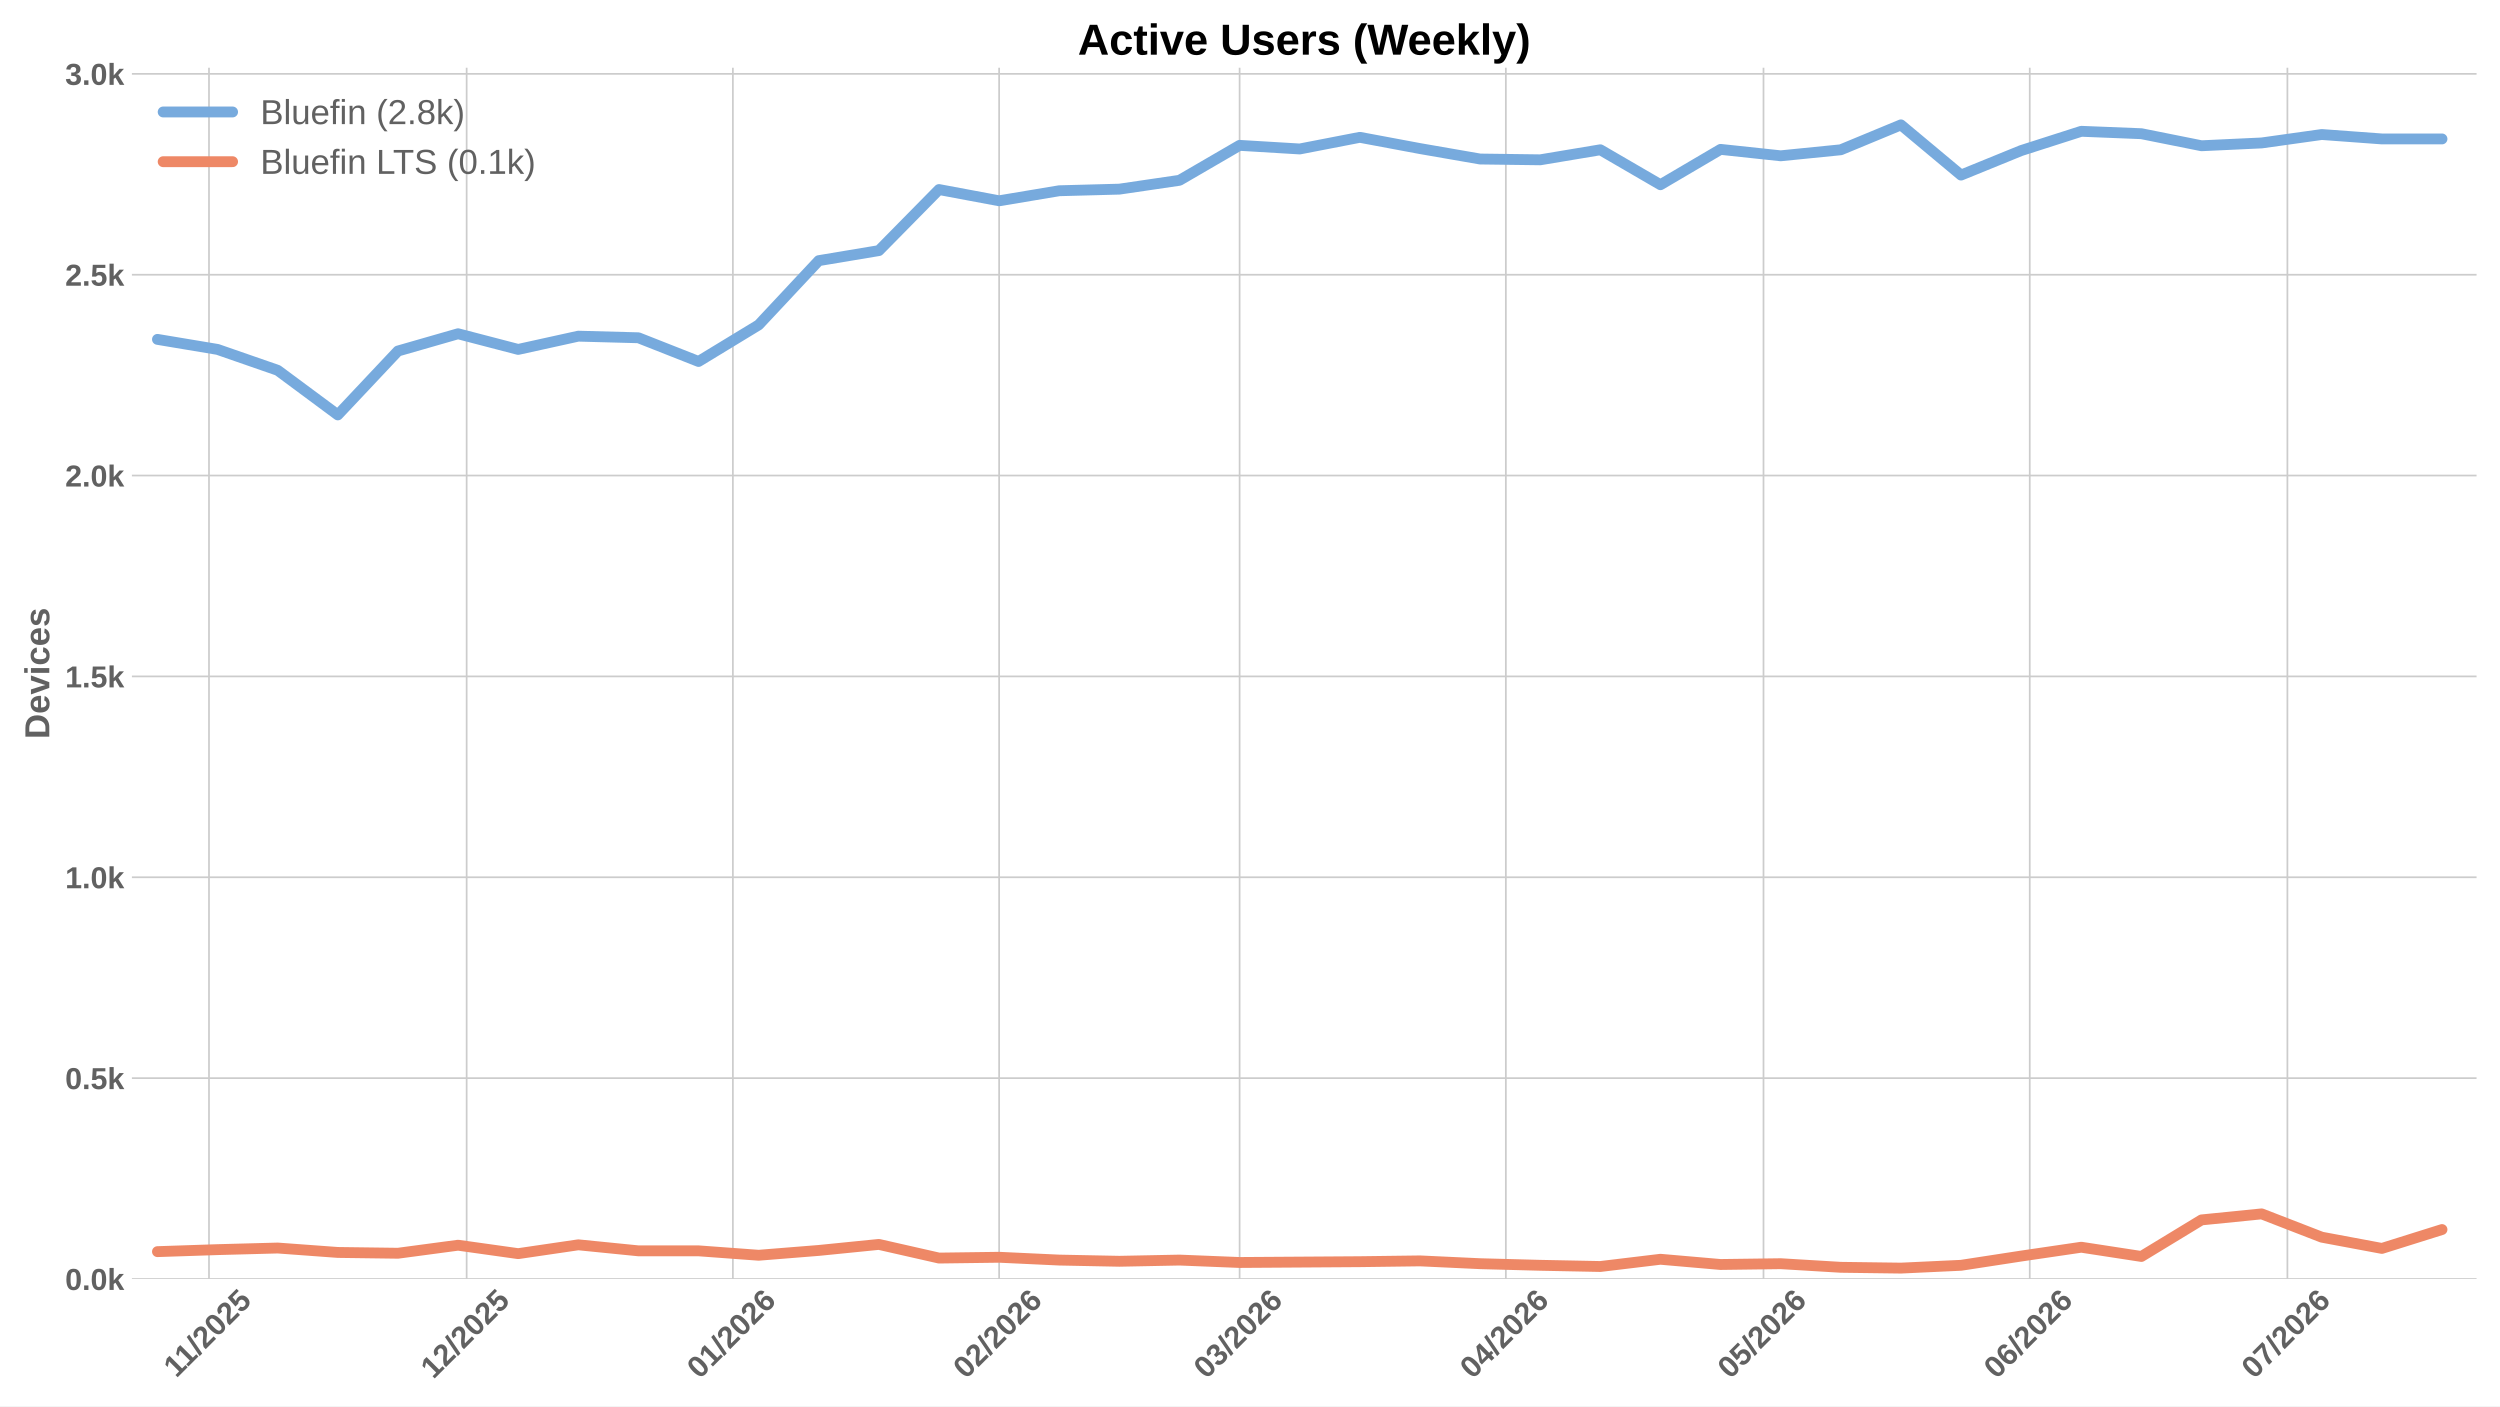
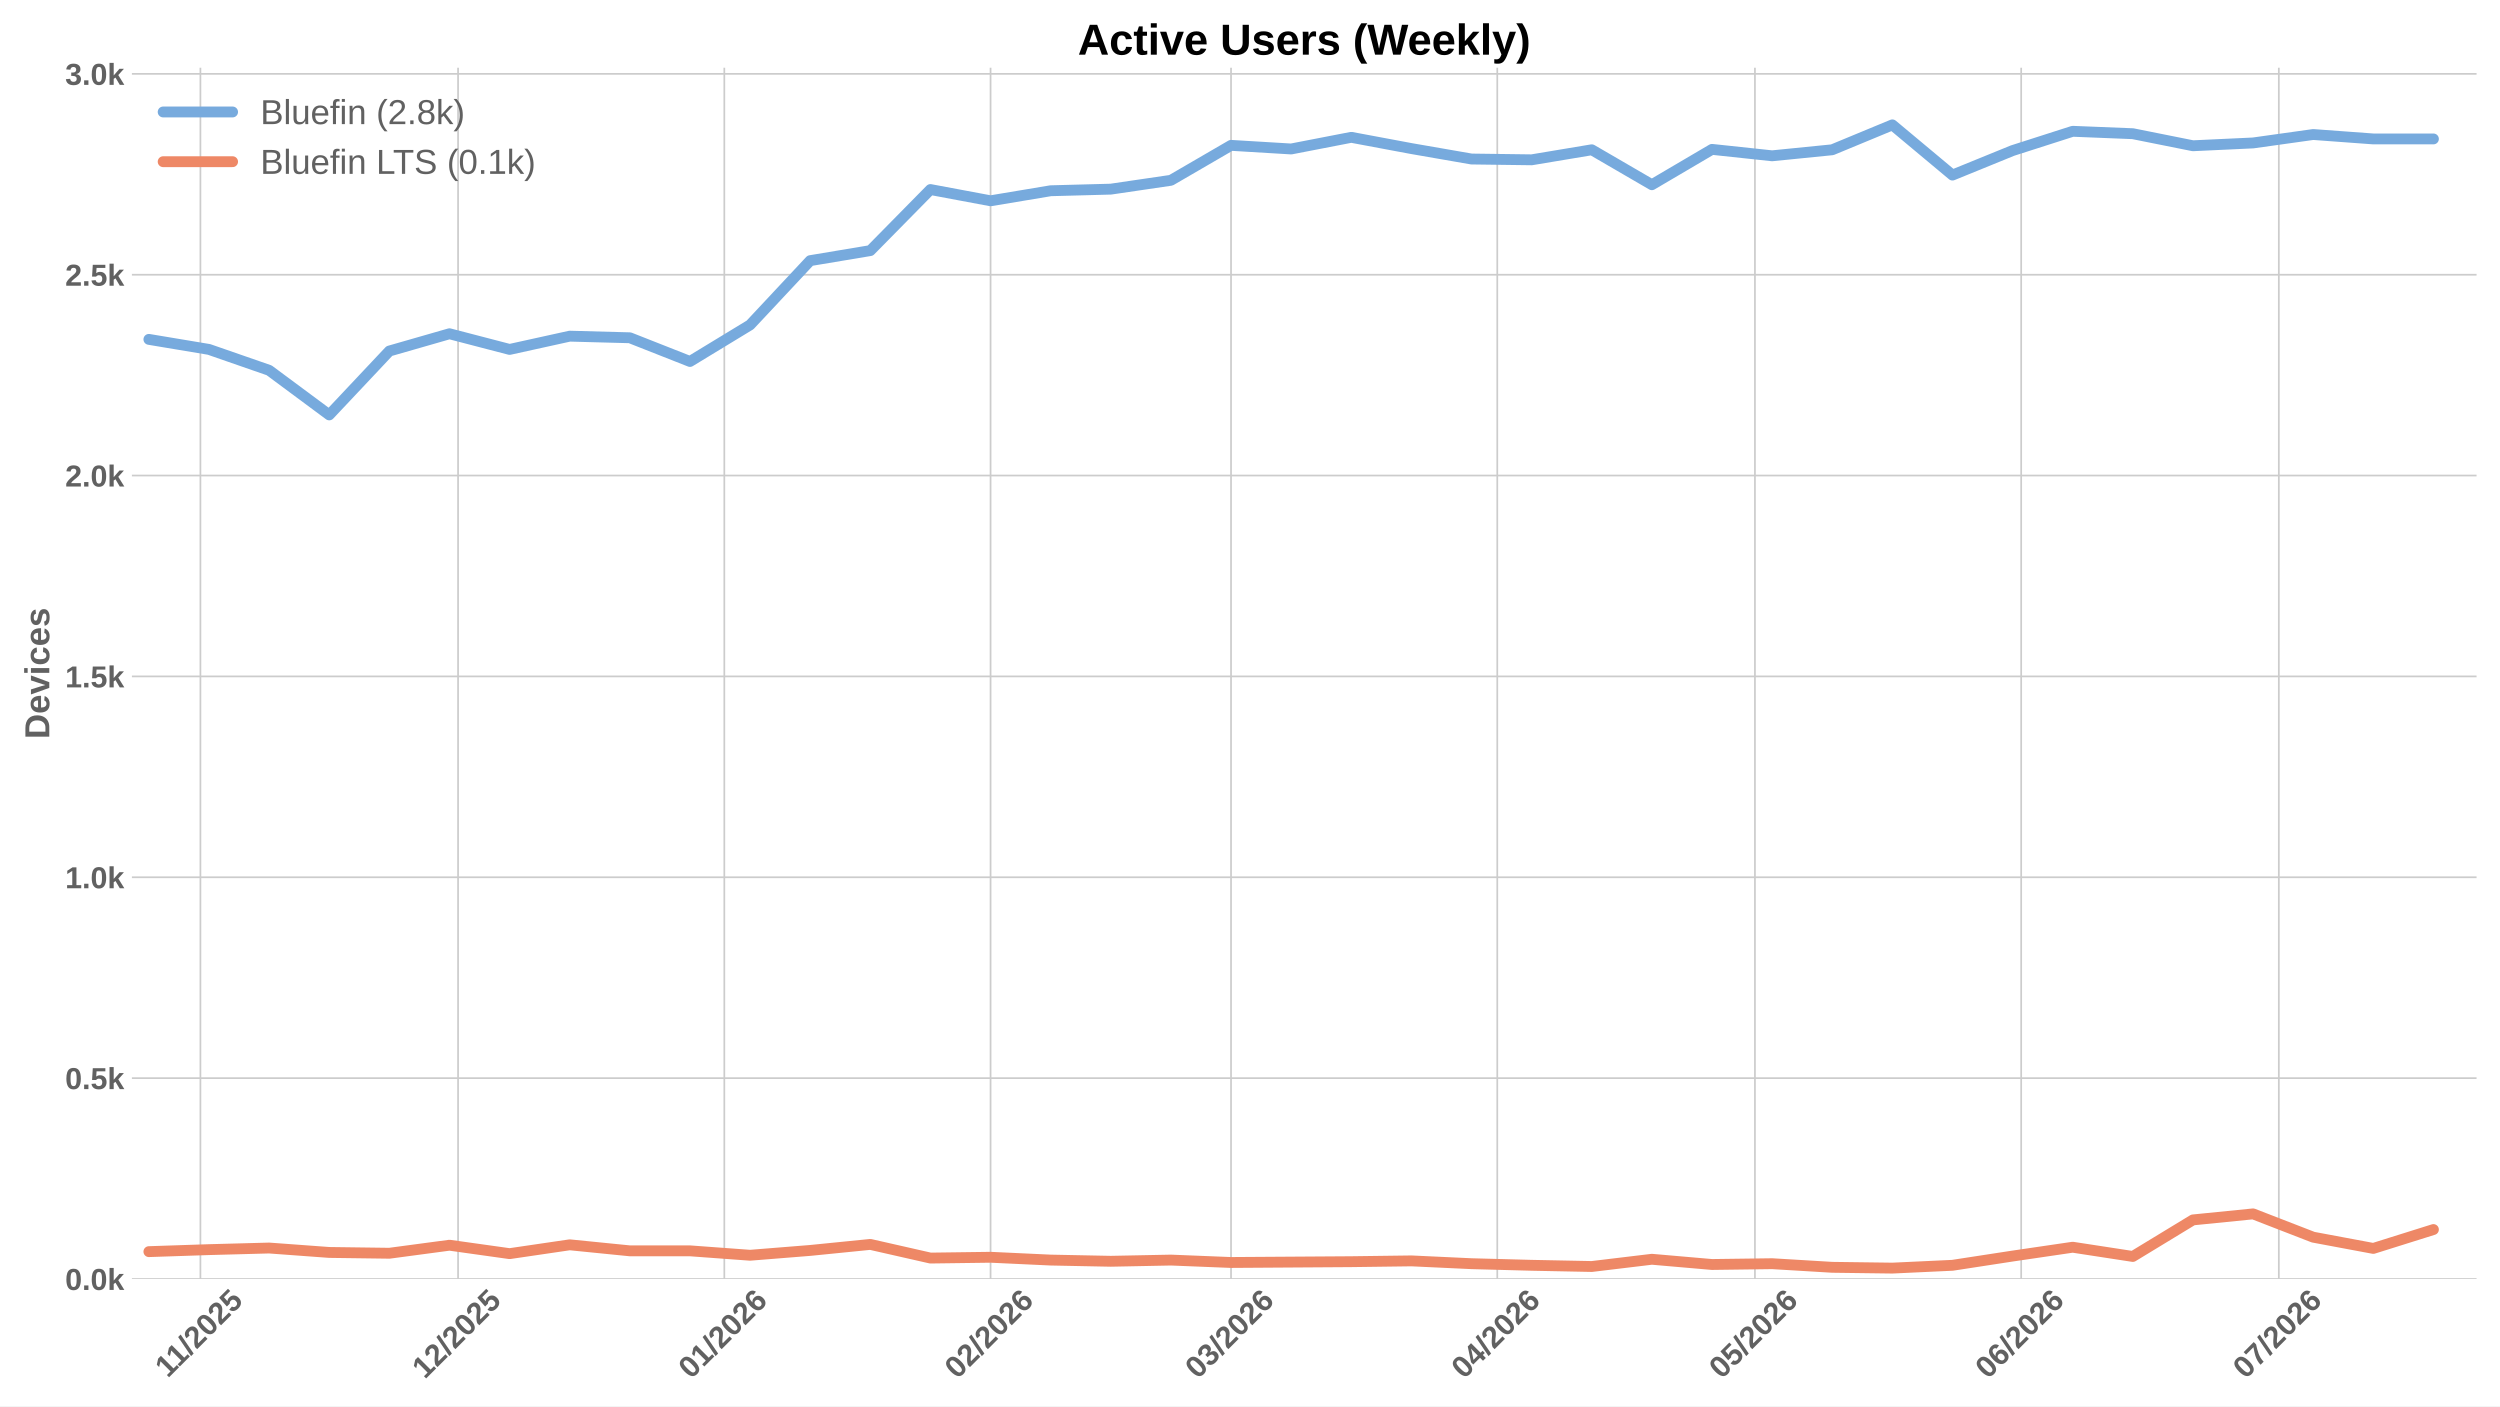
<svg xmlns="http://www.w3.org/2000/svg" xmlns:xlink="http://www.w3.org/1999/xlink" width="1152pt" height="648pt" viewBox="0 0 1152 648" version="1.1">
  <defs>
    <style type="text/css">*{stroke-linejoin: round; stroke-linecap: butt}</style>
  </defs>
  <g id="figure_1">
    <g id="patch_1">
      <path d="M 0 648  L 1152 648  L 1152 0  L 0 0  z " style="fill: #ffffff" />
    </g>
    <g id="axes_1">
      <g id="patch_2">
        <path d="M 60.78 589.343  L 1141.2 589.343  L 1141.2 31.2  L 60.78 31.2  z " style="fill: #ffffff" />
      </g>
      <g id="matplotlib.axis_1">
        <g id="xtick_1">
          <g id="line2d_1">
-             <path d="M 96.301 589.343  L 96.301 31.2  " clip-path="url(#p2569fd64b0)" style="fill: none; stroke: #cccccc; stroke-width: 0.8; stroke-linecap: round" />
+             <path d="M 92.35 589.343  L 92.35 31.2  " clip-path="url(#p6e6a04e4fc)" style="fill: none; stroke: #cccccc; stroke-width: 0.8; stroke-linecap: round" />
          </g>
          <g id="line2d_2" />
          <g id="text_1">
-             <g style="fill: #616161" transform="translate(81.243 635.2532) rotate(-45) scale(0.14 -0.14)">
+             <g style="fill: #616161" transform="translate(77.29202 635.2532) rotate(-45) scale(0.14 -0.14)">
              <defs>
                <path id="LiberationSans-Bold-31" d="M 403 0  L 403 653  L 1494 653  L 1494 3656  L 438 2997  L 438 3688  L 1541 4403  L 2372 4403  L 2372 653  L 3381 653  L 3381 0  L 403 0  z " transform="scale(0.015625)" />
                <path id="LiberationSans-Bold-2f" d="M 63 -128  L 972 4638  L 1716 4638  L 822 -128  L 63 -128  z " transform="scale(0.015625)" />
                <path id="LiberationSans-Bold-32" d="M 222 0  L 222 609  Q 394 988 711 1347  Q 1028 1706 1509 2097  Q 1972 2472 2158 2715  Q 2344 2959 2344 3194  Q 2344 3769 1766 3769  Q 1484 3769 1336 3617  Q 1188 3466 1144 3163  L 259 3213  Q 334 3825 717 4147  Q 1100 4469 1759 4469  Q 2472 4469 2853 4144  Q 3234 3819 3234 3231  Q 3234 2922 3112 2672  Q 2991 2422 2800 2211  Q 2609 2000 2376 1815  Q 2144 1631 1925 1456  Q 1706 1281 1526 1103  Q 1347 925 1259 722  L 3303 722  L 3303 0  L 222 0  z " transform="scale(0.015625)" />
                <path id="LiberationSans-Bold-30" d="M 3297 2203  Q 3297 1088 2914 512  Q 2531 -63 1766 -63  Q 253 -63 253 2203  Q 253 2994 418 3494  Q 584 3994 915 4231  Q 1247 4469 1791 4469  Q 2572 4469 2934 3903  Q 3297 3338 3297 2203  z M 2416 2203  Q 2416 2813 2356 3150  Q 2297 3488 2165 3634  Q 2034 3781 1784 3781  Q 1519 3781 1383 3632  Q 1247 3484 1189 3148  Q 1131 2813 1131 2203  Q 1131 1600 1192 1261  Q 1253 922 1386 775  Q 1519 628 1772 628  Q 2022 628 2158 783  Q 2294 938 2355 1278  Q 2416 1619 2416 2203  z " transform="scale(0.015625)" />
                <path id="LiberationSans-Bold-35" d="M 3381 1466  Q 3381 766 2945 351  Q 2509 -63 1750 -63  Q 1088 -63 689 235  Q 291 534 197 1100  L 1075 1172  Q 1144 891 1319 762  Q 1494 634 1759 634  Q 2088 634 2283 843  Q 2478 1053 2478 1447  Q 2478 1794 2293 2001  Q 2109 2209 1778 2209  Q 1413 2209 1181 1925  L 325 1925  L 478 4403  L 3125 4403  L 3125 3750  L 1275 3750  L 1203 2638  Q 1522 2919 2000 2919  Q 2628 2919 3004 2528  Q 3381 2138 3381 1466  z " transform="scale(0.015625)" />
              </defs>
              <use xlink:href="#LiberationSans-Bold-31" />
              <use xlink:href="#LiberationSans-Bold-31" transform="translate(50.11523 0)" />
              <use xlink:href="#LiberationSans-Bold-2f" transform="translate(105.7305 0)" />
              <use xlink:href="#LiberationSans-Bold-32" transform="translate(133.5137 0)" />
              <use xlink:href="#LiberationSans-Bold-30" transform="translate(189.1289 0)" />
              <use xlink:href="#LiberationSans-Bold-32" transform="translate(244.7441 0)" />
              <use xlink:href="#LiberationSans-Bold-35" transform="translate(300.3594 0)" />
            </g>
          </g>
        </g>
        <g id="xtick_2">
          <g id="line2d_3">
-             <path d="M 215.029 589.343  L 215.029 31.2  " clip-path="url(#p2569fd64b0)" style="fill: none; stroke: #cccccc; stroke-width: 0.8; stroke-linecap: round" />
+             <path d="M 211.078 589.343  L 211.078 31.2  " clip-path="url(#p6e6a04e4fc)" style="fill: none; stroke: #cccccc; stroke-width: 0.8; stroke-linecap: round" />
          </g>
          <g id="line2d_4" />
          <g id="text_2">
-             <g style="fill: #616161" transform="translate(199.6982 635.7977) rotate(-45) scale(0.14 -0.14)">
+             <g style="fill: #616161" transform="translate(195.7473 635.7977) rotate(-45) scale(0.14 -0.14)">
              <use xlink:href="#LiberationSans-Bold-31" />
              <use xlink:href="#LiberationSans-Bold-32" transform="translate(55.61523 0)" />
              <use xlink:href="#LiberationSans-Bold-2f" transform="translate(111.2305 0)" />
              <use xlink:href="#LiberationSans-Bold-32" transform="translate(139.0137 0)" />
              <use xlink:href="#LiberationSans-Bold-30" transform="translate(194.6289 0)" />
              <use xlink:href="#LiberationSans-Bold-32" transform="translate(250.2441 0)" />
              <use xlink:href="#LiberationSans-Bold-35" transform="translate(305.8594 0)" />
            </g>
          </g>
        </g>
        <g id="xtick_3">
          <g id="line2d_5">
-             <path d="M 337.714 589.343  L 337.714 31.2  " clip-path="url(#p2569fd64b0)" style="fill: none; stroke: #cccccc; stroke-width: 0.8; stroke-linecap: round" />
+             <path d="M 333.763 589.343  L 333.763 31.2  " clip-path="url(#p6e6a04e4fc)" style="fill: none; stroke: #cccccc; stroke-width: 0.8; stroke-linecap: round" />
          </g>
          <g id="line2d_6" />
          <g id="text_3">
-             <g style="fill: #616161" transform="translate(322.3833 635.7977) rotate(-45) scale(0.14 -0.14)">
+             <g style="fill: #616161" transform="translate(318.4323 635.7977) rotate(-45) scale(0.14 -0.14)">
              <defs>
                <path id="LiberationSans-Bold-36" d="M 3328 1441  Q 3328 738 2934 337  Q 2541 -63 1847 -63  Q 1069 -63 651 482  Q 234 1028 234 2100  Q 234 3278 657 3873  Q 1081 4469 1869 4469  Q 2428 4469 2751 4222  Q 3075 3975 3209 3456  L 2381 3341  Q 2263 3775 1850 3775  Q 1497 3775 1295 3422  Q 1094 3069 1094 2350  Q 1234 2584 1484 2709  Q 1734 2834 2050 2834  Q 2641 2834 2984 2459  Q 3328 2084 3328 1441  z M 2447 1416  Q 2447 1791 2273 1989  Q 2100 2188 1797 2188  Q 1506 2188 1331 2002  Q 1156 1816 1156 1509  Q 1156 1125 1339 873  Q 1522 622 1819 622  Q 2116 622 2281 833  Q 2447 1044 2447 1416  z " transform="scale(0.015625)" />
              </defs>
              <use xlink:href="#LiberationSans-Bold-30" />
              <use xlink:href="#LiberationSans-Bold-31" transform="translate(55.61523 0)" />
              <use xlink:href="#LiberationSans-Bold-2f" transform="translate(111.2305 0)" />
              <use xlink:href="#LiberationSans-Bold-32" transform="translate(139.0137 0)" />
              <use xlink:href="#LiberationSans-Bold-30" transform="translate(194.6289 0)" />
              <use xlink:href="#LiberationSans-Bold-32" transform="translate(250.2441 0)" />
              <use xlink:href="#LiberationSans-Bold-36" transform="translate(305.8594 0)" />
            </g>
          </g>
        </g>
        <g id="xtick_4">
          <g id="line2d_7">
-             <path d="M 460.399 589.343  L 460.399 31.2  " clip-path="url(#p2569fd64b0)" style="fill: none; stroke: #cccccc; stroke-width: 0.8; stroke-linecap: round" />
+             <path d="M 456.448 589.343  L 456.448 31.2  " clip-path="url(#p6e6a04e4fc)" style="fill: none; stroke: #cccccc; stroke-width: 0.8; stroke-linecap: round" />
          </g>
          <g id="line2d_8" />
          <g id="text_4">
-             <g style="fill: #616161" transform="translate(445.0683 635.7977) rotate(-45) scale(0.14 -0.14)">
+             <g style="fill: #616161" transform="translate(441.1174 635.7977) rotate(-45) scale(0.14 -0.14)">
              <use xlink:href="#LiberationSans-Bold-30" />
              <use xlink:href="#LiberationSans-Bold-32" transform="translate(55.61523 0)" />
              <use xlink:href="#LiberationSans-Bold-2f" transform="translate(111.2305 0)" />
              <use xlink:href="#LiberationSans-Bold-32" transform="translate(139.0137 0)" />
              <use xlink:href="#LiberationSans-Bold-30" transform="translate(194.6289 0)" />
              <use xlink:href="#LiberationSans-Bold-32" transform="translate(250.2441 0)" />
              <use xlink:href="#LiberationSans-Bold-36" transform="translate(305.8594 0)" />
            </g>
          </g>
        </g>
        <g id="xtick_5">
          <g id="line2d_9">
-             <path d="M 571.211 589.343  L 571.211 31.2  " clip-path="url(#p2569fd64b0)" style="fill: none; stroke: #cccccc; stroke-width: 0.8; stroke-linecap: round" />
+             <path d="M 567.26 589.343  L 567.26 31.2  " clip-path="url(#p6e6a04e4fc)" style="fill: none; stroke: #cccccc; stroke-width: 0.8; stroke-linecap: round" />
          </g>
          <g id="line2d_10" />
          <g id="text_5">
-             <g style="fill: #616161" transform="translate(555.8807 635.7977) rotate(-45) scale(0.14 -0.14)">
+             <g style="fill: #616161" transform="translate(551.9297 635.7977) rotate(-45) scale(0.14 -0.14)">
              <defs>
                <path id="LiberationSans-Bold-33" d="M 3328 1222  Q 3328 603 2922 265  Q 2516 -72 1766 -72  Q 1056 -72 637 254  Q 219 581 147 1197  L 1041 1275  Q 1125 641 1763 641  Q 2078 641 2253 797  Q 2428 953 2428 1275  Q 2428 1569 2215 1725  Q 2003 1881 1584 1881  L 1278 1881  L 1278 2591  L 1566 2591  Q 1944 2591 2134 2745  Q 2325 2900 2325 3188  Q 2325 3459 2173 3614  Q 2022 3769 1731 3769  Q 1459 3769 1292 3619  Q 1125 3469 1100 3194  L 222 3256  Q 291 3825 694 4147  Q 1097 4469 1747 4469  Q 2438 4469 2827 4158  Q 3216 3847 3216 3297  Q 3216 2884 2973 2618  Q 2731 2353 2275 2266  L 2275 2253  Q 2781 2194 3054 1920  Q 3328 1647 3328 1222  z " transform="scale(0.015625)" />
              </defs>
              <use xlink:href="#LiberationSans-Bold-30" />
              <use xlink:href="#LiberationSans-Bold-33" transform="translate(55.61523 0)" />
              <use xlink:href="#LiberationSans-Bold-2f" transform="translate(111.2305 0)" />
              <use xlink:href="#LiberationSans-Bold-32" transform="translate(139.0137 0)" />
              <use xlink:href="#LiberationSans-Bold-30" transform="translate(194.6289 0)" />
              <use xlink:href="#LiberationSans-Bold-32" transform="translate(250.2441 0)" />
              <use xlink:href="#LiberationSans-Bold-36" transform="translate(305.8594 0)" />
            </g>
          </g>
        </g>
        <g id="xtick_6">
          <g id="line2d_11">
-             <path d="M 693.896 589.343  L 693.896 31.2  " clip-path="url(#p2569fd64b0)" style="fill: none; stroke: #cccccc; stroke-width: 0.8; stroke-linecap: round" />
+             <path d="M 689.945 589.343  L 689.945 31.2  " clip-path="url(#p6e6a04e4fc)" style="fill: none; stroke: #cccccc; stroke-width: 0.8; stroke-linecap: round" />
          </g>
          <g id="line2d_12" />
          <g id="text_6">
-             <g style="fill: #616161" transform="translate(678.5657 635.7977) rotate(-45) scale(0.14 -0.14)">
+             <g style="fill: #616161" transform="translate(674.6147 635.7977) rotate(-45) scale(0.14 -0.14)">
              <defs>
                <path id="LiberationSans-Bold-34" d="M 2938 897  L 2938 0  L 2100 0  L 2100 897  L 97 897  L 97 1556  L 1956 4403  L 2938 4403  L 2938 1550  L 3525 1550  L 3525 897  L 2938 897  z M 2100 2991  Q 2100 3159 2111 3356  Q 2122 3553 2128 3609  Q 2047 3434 1834 3103  L 813 1550  L 2100 1550  L 2100 2991  z " transform="scale(0.015625)" />
              </defs>
              <use xlink:href="#LiberationSans-Bold-30" />
              <use xlink:href="#LiberationSans-Bold-34" transform="translate(55.61523 0)" />
              <use xlink:href="#LiberationSans-Bold-2f" transform="translate(111.2305 0)" />
              <use xlink:href="#LiberationSans-Bold-32" transform="translate(139.0137 0)" />
              <use xlink:href="#LiberationSans-Bold-30" transform="translate(194.6289 0)" />
              <use xlink:href="#LiberationSans-Bold-32" transform="translate(250.2441 0)" />
              <use xlink:href="#LiberationSans-Bold-36" transform="translate(305.8594 0)" />
            </g>
          </g>
        </g>
        <g id="xtick_7">
          <g id="line2d_13">
-             <path d="M 812.623 589.343  L 812.623 31.2  " clip-path="url(#p2569fd64b0)" style="fill: none; stroke: #cccccc; stroke-width: 0.8; stroke-linecap: round" />
+             <path d="M 808.672 589.343  L 808.672 31.2  " clip-path="url(#p6e6a04e4fc)" style="fill: none; stroke: #cccccc; stroke-width: 0.8; stroke-linecap: round" />
          </g>
          <g id="line2d_14" />
          <g id="text_7">
-             <g style="fill: #616161" transform="translate(797.2932 635.7977) rotate(-45) scale(0.14 -0.14)">
+             <g style="fill: #616161" transform="translate(793.3422 635.7977) rotate(-45) scale(0.14 -0.14)">
              <use xlink:href="#LiberationSans-Bold-30" />
              <use xlink:href="#LiberationSans-Bold-35" transform="translate(55.61523 0)" />
              <use xlink:href="#LiberationSans-Bold-2f" transform="translate(111.2305 0)" />
              <use xlink:href="#LiberationSans-Bold-32" transform="translate(139.0137 0)" />
              <use xlink:href="#LiberationSans-Bold-30" transform="translate(194.6289 0)" />
              <use xlink:href="#LiberationSans-Bold-32" transform="translate(250.2441 0)" />
              <use xlink:href="#LiberationSans-Bold-36" transform="translate(305.8594 0)" />
            </g>
          </g>
        </g>
        <g id="xtick_8">
          <g id="line2d_15">
-             <path d="M 935.309 589.343  L 935.309 31.2  " clip-path="url(#p2569fd64b0)" style="fill: none; stroke: #cccccc; stroke-width: 0.8; stroke-linecap: round" />
+             <path d="M 931.358 589.343  L 931.358 31.2  " clip-path="url(#p6e6a04e4fc)" style="fill: none; stroke: #cccccc; stroke-width: 0.8; stroke-linecap: round" />
          </g>
          <g id="line2d_16" />
          <g id="text_8">
-             <g style="fill: #616161" transform="translate(919.9782 635.7977) rotate(-45) scale(0.14 -0.14)">
+             <g style="fill: #616161" transform="translate(916.0273 635.7977) rotate(-45) scale(0.14 -0.14)">
              <use xlink:href="#LiberationSans-Bold-30" />
              <use xlink:href="#LiberationSans-Bold-36" transform="translate(55.61523 0)" />
              <use xlink:href="#LiberationSans-Bold-2f" transform="translate(111.2305 0)" />
              <use xlink:href="#LiberationSans-Bold-32" transform="translate(139.0137 0)" />
              <use xlink:href="#LiberationSans-Bold-30" transform="translate(194.6289 0)" />
              <use xlink:href="#LiberationSans-Bold-32" transform="translate(250.2441 0)" />
              <use xlink:href="#LiberationSans-Bold-36" transform="translate(305.8594 0)" />
            </g>
          </g>
        </g>
        <g id="xtick_9">
          <g id="line2d_17">
-             <path d="M 1054.036 589.343  L 1054.036 31.2  " clip-path="url(#p2569fd64b0)" style="fill: none; stroke: #cccccc; stroke-width: 0.8; stroke-linecap: round" />
+             <path d="M 1050.085 589.343  L 1050.085 31.2  " clip-path="url(#p6e6a04e4fc)" style="fill: none; stroke: #cccccc; stroke-width: 0.8; stroke-linecap: round" />
          </g>
          <g id="line2d_18" />
          <g id="text_9">
-             <g style="fill: #616161" transform="translate(1038.706 635.7977) rotate(-45) scale(0.14 -0.14)">
+             <g style="fill: #616161" transform="translate(1034.755 635.7977) rotate(-45) scale(0.14 -0.14)">
              <defs>
                <path id="LiberationSans-Bold-37" d="M 3278 3706  Q 2981 3238 2717 2797  Q 2453 2356 2256 1911  Q 2059 1466 1945 995  Q 1831 525 1831 0  L 916 0  Q 916 550 1059 1064  Q 1203 1578 1475 2111  Q 1747 2644 2463 3681  L 275 3681  L 275 4403  L 3278 4403  L 3278 3706  z " transform="scale(0.015625)" />
              </defs>
              <use xlink:href="#LiberationSans-Bold-30" />
              <use xlink:href="#LiberationSans-Bold-37" transform="translate(55.61523 0)" />
              <use xlink:href="#LiberationSans-Bold-2f" transform="translate(111.2305 0)" />
              <use xlink:href="#LiberationSans-Bold-32" transform="translate(139.0137 0)" />
              <use xlink:href="#LiberationSans-Bold-30" transform="translate(194.6289 0)" />
              <use xlink:href="#LiberationSans-Bold-32" transform="translate(250.2441 0)" />
              <use xlink:href="#LiberationSans-Bold-36" transform="translate(305.8594 0)" />
            </g>
          </g>
        </g>
      </g>
      <g id="matplotlib.axis_2">
        <g id="ytick_1">
          <g id="line2d_19">
-             <path d="M 60.78 589.343  L 1141.2 589.343  " clip-path="url(#p2569fd64b0)" style="fill: none; stroke: #cccccc; stroke-width: 0.8; stroke-linecap: round" />
+             <path d="M 60.78 589.343  L 1141.2 589.343  " clip-path="url(#p6e6a04e4fc)" style="fill: none; stroke: #cccccc; stroke-width: 0.8; stroke-linecap: round" />
          </g>
          <g id="line2d_20" />
          <g id="text_10">
            <g style="fill: #616161" transform="translate(30.03469 594.416) scale(0.14 -0.14)">
              <defs>
                <path id="LiberationSans-Bold-2e" d="M 434 0  L 434 953  L 1338 953  L 1338 0  L 434 0  z " transform="scale(0.015625)" />
                <path id="LiberationSans-Bold-6b" d="M 2606 0  L 1703 1531  L 1325 1269  L 1325 0  L 447 0  L 447 4638  L 1325 4638  L 1325 1981  L 2531 3381  L 3475 3381  L 2288 2063  L 3566 0  L 2606 0  z " transform="scale(0.015625)" />
              </defs>
              <use xlink:href="#LiberationSans-Bold-30" />
              <use xlink:href="#LiberationSans-Bold-2e" transform="translate(55.61523 0)" />
              <use xlink:href="#LiberationSans-Bold-30" transform="translate(83.39844 0)" />
              <use xlink:href="#LiberationSans-Bold-6b" transform="translate(139.0137 0)" />
            </g>
          </g>
        </g>
        <g id="ytick_2">
          <g id="line2d_21">
-             <path d="M 60.78 496.791  L 1141.2 496.791  " clip-path="url(#p2569fd64b0)" style="fill: none; stroke: #cccccc; stroke-width: 0.8; stroke-linecap: round" />
+             <path d="M 60.78 496.791  L 1141.2 496.791  " clip-path="url(#p6e6a04e4fc)" style="fill: none; stroke: #cccccc; stroke-width: 0.8; stroke-linecap: round" />
          </g>
          <g id="line2d_22" />
          <g id="text_11">
            <g style="fill: #616161" transform="translate(30.03469 501.8642) scale(0.14 -0.14)">
              <use xlink:href="#LiberationSans-Bold-30" />
              <use xlink:href="#LiberationSans-Bold-2e" transform="translate(55.61523 0)" />
              <use xlink:href="#LiberationSans-Bold-35" transform="translate(83.39844 0)" />
              <use xlink:href="#LiberationSans-Bold-6b" transform="translate(139.0137 0)" />
            </g>
          </g>
        </g>
        <g id="ytick_3">
          <g id="line2d_23">
-             <path d="M 60.78 404.239  L 1141.2 404.239  " clip-path="url(#p2569fd64b0)" style="fill: none; stroke: #cccccc; stroke-width: 0.8; stroke-linecap: round" />
+             <path d="M 60.78 404.239  L 1141.2 404.239  " clip-path="url(#p6e6a04e4fc)" style="fill: none; stroke: #cccccc; stroke-width: 0.8; stroke-linecap: round" />
          </g>
          <g id="line2d_24" />
          <g id="text_12">
            <g style="fill: #616161" transform="translate(30.03469 409.3123) scale(0.14 -0.14)">
              <use xlink:href="#LiberationSans-Bold-31" />
              <use xlink:href="#LiberationSans-Bold-2e" transform="translate(55.61523 0)" />
              <use xlink:href="#LiberationSans-Bold-30" transform="translate(83.39844 0)" />
              <use xlink:href="#LiberationSans-Bold-6b" transform="translate(139.0137 0)" />
            </g>
          </g>
        </g>
        <g id="ytick_4">
          <g id="line2d_25">
-             <path d="M 60.78 311.688  L 1141.2 311.688  " clip-path="url(#p2569fd64b0)" style="fill: none; stroke: #cccccc; stroke-width: 0.8; stroke-linecap: round" />
+             <path d="M 60.78 311.688  L 1141.2 311.688  " clip-path="url(#p6e6a04e4fc)" style="fill: none; stroke: #cccccc; stroke-width: 0.8; stroke-linecap: round" />
          </g>
          <g id="line2d_26" />
          <g id="text_13">
            <g style="fill: #616161" transform="translate(30.03469 316.7605) scale(0.14 -0.14)">
              <use xlink:href="#LiberationSans-Bold-31" />
              <use xlink:href="#LiberationSans-Bold-2e" transform="translate(55.61523 0)" />
              <use xlink:href="#LiberationSans-Bold-35" transform="translate(83.39844 0)" />
              <use xlink:href="#LiberationSans-Bold-6b" transform="translate(139.0137 0)" />
            </g>
          </g>
        </g>
        <g id="ytick_5">
          <g id="line2d_27">
-             <path d="M 60.78 219.136  L 1141.2 219.136  " clip-path="url(#p2569fd64b0)" style="fill: none; stroke: #cccccc; stroke-width: 0.8; stroke-linecap: round" />
+             <path d="M 60.78 219.136  L 1141.2 219.136  " clip-path="url(#p6e6a04e4fc)" style="fill: none; stroke: #cccccc; stroke-width: 0.8; stroke-linecap: round" />
          </g>
          <g id="line2d_28" />
          <g id="text_14">
            <g style="fill: #616161" transform="translate(30.03469 224.2086) scale(0.14 -0.14)">
              <use xlink:href="#LiberationSans-Bold-32" />
              <use xlink:href="#LiberationSans-Bold-2e" transform="translate(55.61523 0)" />
              <use xlink:href="#LiberationSans-Bold-30" transform="translate(83.39844 0)" />
              <use xlink:href="#LiberationSans-Bold-6b" transform="translate(139.0137 0)" />
            </g>
          </g>
        </g>
        <g id="ytick_6">
          <g id="line2d_29">
-             <path d="M 60.78 126.584  L 1141.2 126.584  " clip-path="url(#p2569fd64b0)" style="fill: none; stroke: #cccccc; stroke-width: 0.8; stroke-linecap: round" />
+             <path d="M 60.78 126.584  L 1141.2 126.584  " clip-path="url(#p6e6a04e4fc)" style="fill: none; stroke: #cccccc; stroke-width: 0.8; stroke-linecap: round" />
          </g>
          <g id="line2d_30" />
          <g id="text_15">
            <g style="fill: #616161" transform="translate(30.03469 131.6567) scale(0.14 -0.14)">
              <use xlink:href="#LiberationSans-Bold-32" />
              <use xlink:href="#LiberationSans-Bold-2e" transform="translate(55.61523 0)" />
              <use xlink:href="#LiberationSans-Bold-35" transform="translate(83.39844 0)" />
              <use xlink:href="#LiberationSans-Bold-6b" transform="translate(139.0137 0)" />
            </g>
          </g>
        </g>
        <g id="ytick_7">
          <g id="line2d_31">
-             <path d="M 60.78 34.032  L 1141.2 34.032  " clip-path="url(#p2569fd64b0)" style="fill: none; stroke: #cccccc; stroke-width: 0.8; stroke-linecap: round" />
+             <path d="M 60.78 34.032  L 1141.2 34.032  " clip-path="url(#p6e6a04e4fc)" style="fill: none; stroke: #cccccc; stroke-width: 0.8; stroke-linecap: round" />
          </g>
          <g id="line2d_32" />
          <g id="text_16">
            <g style="fill: #616161" transform="translate(30.03469 39.1049) scale(0.14 -0.14)">
              <use xlink:href="#LiberationSans-Bold-33" />
              <use xlink:href="#LiberationSans-Bold-2e" transform="translate(55.61523 0)" />
              <use xlink:href="#LiberationSans-Bold-30" transform="translate(83.39844 0)" />
              <use xlink:href="#LiberationSans-Bold-6b" transform="translate(139.0137 0)" />
            </g>
          </g>
        </g>
        <g id="text_17">
          <g style="fill: #616161" transform="translate(22.71469 340.5153) rotate(-90) scale(0.16 -0.16)">
            <defs>
              <path id="LiberationSans-Bold-44" d="M 4353 2234  Q 4353 1553 4086 1045  Q 3819 538 3330 269  Q 2841 0 2209 0  L 428 0  L 428 4403  L 2022 4403  Q 3134 4403 3743 3842  Q 4353 3281 4353 2234  z M 3425 2234  Q 3425 2944 3056 3317  Q 2688 3691 2003 3691  L 1350 3691  L 1350 713  L 2131 713  Q 2725 713 3075 1122  Q 3425 1531 3425 2234  z " transform="scale(0.015625)" />
              <path id="LiberationSans-Bold-65" d="M 1831 -63  Q 1069 -63 659 389  Q 250 841 250 1706  Q 250 2544 665 2994  Q 1081 3444 1844 3444  Q 2572 3444 2956 2961  Q 3341 2478 3341 1547  L 3341 1522  L 1172 1522  Q 1172 1028 1355 776  Q 1538 525 1875 525  Q 2341 525 2463 928  L 3291 856  Q 2931 -63 1831 -63  z M 1831 2891  Q 1522 2891 1355 2675  Q 1188 2459 1178 2072  L 2491 2072  Q 2466 2481 2294 2686  Q 2122 2891 1831 2891  z " transform="scale(0.015625)" />
              <path id="LiberationSans-Bold-76" d="M 2284 0  L 1234 0  L 25 3381  L 953 3381  L 1544 1491  Q 1591 1334 1766 709  Q 1797 838 1894 1159  Q 1991 1481 2613 3381  L 3531 3381  L 2284 0  z " transform="scale(0.015625)" />
              <path id="LiberationSans-Bold-69" d="M 447 3991  L 447 4638  L 1325 4638  L 1325 3991  L 447 3991  z M 447 0  L 447 3381  L 1325 3381  L 1325 0  L 447 0  z " transform="scale(0.015625)" />
              <path id="LiberationSans-Bold-63" d="M 1856 -63  Q 1088 -63 669 395  Q 250 853 250 1672  Q 250 2509 672 2976  Q 1094 3444 1869 3444  Q 2466 3444 2856 3144  Q 3247 2844 3347 2316  L 2463 2272  Q 2425 2531 2275 2686  Q 2125 2841 1850 2841  Q 1172 2841 1172 1706  Q 1172 538 1863 538  Q 2113 538 2281 695  Q 2450 853 2491 1166  L 3372 1125  Q 3325 778 3123 506  Q 2922 234 2594 85  Q 2266 -63 1856 -63  z " transform="scale(0.015625)" />
              <path id="LiberationSans-Bold-73" d="M 3297 988  Q 3297 497 2895 217  Q 2494 -63 1784 -63  Q 1088 -63 717 157  Q 347 378 225 844  L 997 959  Q 1063 719 1223 619  Q 1384 519 1784 519  Q 2153 519 2322 612  Q 2491 706 2491 906  Q 2491 1069 2355 1164  Q 2219 1259 1894 1325  Q 1150 1472 890 1598  Q 631 1725 495 1926  Q 359 2128 359 2422  Q 359 2906 732 3176  Q 1106 3447 1791 3447  Q 2394 3447 2761 3212  Q 3128 2978 3219 2534  L 2441 2453  Q 2403 2659 2256 2761  Q 2109 2863 1791 2863  Q 1478 2863 1322 2783  Q 1166 2703 1166 2516  Q 1166 2369 1286 2283  Q 1406 2197 1691 2141  Q 2088 2059 2395 1973  Q 2703 1888 2889 1769  Q 3075 1650 3186 1464  Q 3297 1278 3297 988  z " transform="scale(0.015625)" />
            </defs>
            <use xlink:href="#LiberationSans-Bold-44" />
            <use xlink:href="#LiberationSans-Bold-65" transform="translate(72.2168 0)" />
            <use xlink:href="#LiberationSans-Bold-76" transform="translate(127.832 0)" />
            <use xlink:href="#LiberationSans-Bold-69" transform="translate(183.4473 0)" />
            <use xlink:href="#LiberationSans-Bold-63" transform="translate(211.2305 0)" />
            <use xlink:href="#LiberationSans-Bold-65" transform="translate(266.8457 0)" />
            <use xlink:href="#LiberationSans-Bold-73" transform="translate(322.4609 0)" />
          </g>
        </g>
      </g>
      <g id="line2d_33">
-         <path d="M 72.556 156.386  L 100.259 161.013  L 127.962 170.639  L 155.665 191.185  L 183.368 161.754  L 211.071 153.794  L 238.774 161.013  L 266.477 154.905  L 294.18 155.645  L 321.883 166.566  L 349.586 149.722  L 377.289 120.105  L 404.992 115.478  L 432.696 87.342  L 460.399 92.525  L 488.102 87.897  L 515.805 87.157  L 543.508 83.085  L 571.211 66.981  L 598.914 68.646  L 626.617 63.278  L 654.32 68.461  L 682.023 73.274  L 709.726 73.644  L 737.429 69.017  L 765.132 85.121  L 792.836 68.832  L 820.539 71.793  L 848.242 69.017  L 875.945 57.54  L 903.648 80.678  L 931.351 69.387  L 959.054 60.502  L 986.757 61.613  L 1014.46 67.166  L 1042.163 65.87  L 1069.866 61.983  L 1097.569 64.019  L 1125.272 64.019  " clip-path="url(#p2569fd64b0)" style="fill: none; stroke: #77aadd; stroke-width: 5; stroke-linecap: round" />
+         <path d="M 68.605 156.386  L 96.308 161.013  L 124.011 170.639  L 151.714 191.185  L 179.417 161.754  L 207.12 153.794  L 234.823 161.013  L 262.526 154.905  L 290.229 155.645  L 317.932 166.566  L 345.635 149.722  L 373.338 120.105  L 401.042 115.478  L 428.745 87.342  L 456.448 92.525  L 484.151 87.897  L 511.854 87.157  L 539.557 83.085  L 567.26 66.981  L 594.963 68.646  L 622.666 63.278  L 650.369 68.461  L 678.072 73.274  L 705.775 73.644  L 733.478 69.017  L 761.182 85.121  L 788.885 68.832  L 816.588 71.793  L 844.291 69.017  L 871.994 57.54  L 899.697 80.678  L 927.4 69.387  L 955.103 60.502  L 982.806 61.613  L 1010.509 67.166  L 1038.212 65.87  L 1065.915 61.983  L 1093.618 64.019  L 1121.322 64.019  " clip-path="url(#p6e6a04e4fc)" style="fill: none; stroke: #77aadd; stroke-width: 5; stroke-linecap: round" />
      </g>
      <g id="line2d_34">
-         <path d="M 72.556 576.756  L 100.259 575.831  L 127.962 575.09  L 155.665 577.126  L 183.368 577.497  L 211.071 573.794  L 238.774 577.682  L 266.477 573.609  L 294.18 576.386  L 321.883 576.386  L 349.586 578.422  L 377.289 576.201  L 404.992 573.424  L 432.696 579.718  L 460.399 579.348  L 488.102 580.643  L 515.805 581.199  L 543.508 580.643  L 571.211 581.754  L 598.914 581.569  L 626.617 581.384  L 654.32 581.014  L 682.023 582.309  L 709.726 583.05  L 737.429 583.605  L 765.132 580.273  L 792.836 582.679  L 820.539 582.309  L 848.242 583.975  L 875.945 584.345  L 903.648 583.05  L 931.351 578.792  L 959.054 574.72  L 986.757 578.977  L 1014.46 562.133  L 1042.163 559.356  L 1069.866 570.092  L 1097.569 575.275  L 1125.272 566.575  " clip-path="url(#p2569fd64b0)" style="fill: none; stroke: #ee8866; stroke-width: 5; stroke-linecap: round" />
+         <path d="M 68.605 576.756  L 96.308 575.831  L 124.011 575.09  L 151.714 577.126  L 179.417 577.497  L 207.12 573.794  L 234.823 577.682  L 262.526 573.609  L 290.229 576.386  L 317.932 576.386  L 345.635 578.422  L 373.338 576.201  L 401.042 573.424  L 428.745 579.718  L 456.448 579.348  L 484.151 580.643  L 511.854 581.199  L 539.557 580.643  L 567.26 581.754  L 594.963 581.569  L 622.666 581.384  L 650.369 581.014  L 678.072 582.309  L 705.775 583.05  L 733.478 583.605  L 761.182 580.273  L 788.885 582.679  L 816.588 582.309  L 844.291 583.975  L 871.994 584.345  L 899.697 583.05  L 927.4 578.792  L 955.103 574.72  L 982.806 578.977  L 1010.509 562.133  L 1038.212 559.356  L 1065.915 570.092  L 1093.618 575.275  L 1121.322 566.575  " clip-path="url(#p6e6a04e4fc)" style="fill: none; stroke: #ee8866; stroke-width: 5; stroke-linecap: round" />
      </g>
      <g id="patch_3">
        <path d="M 60.78 589.343  L 60.78 31.2  " style="fill: none" />
      </g>
      <g id="patch_4">
        <path d="M 1141.2 589.343  L 1141.2 31.2  " style="fill: none" />
      </g>
      <g id="patch_5">
        <path d="M 60.78 589.343  L 1141.2 589.343  " style="fill: none" />
      </g>
      <g id="patch_6">
        <path d="M 60.78 31.2  L 1141.2 31.2  " style="fill: none" />
      </g>
      <g id="text_18">
        <g transform="translate(496.6791 25.2) scale(0.2 -0.2)">
          <defs>
            <path id="LiberationSans-Bold-41" d="M 3541 0  L 3150 1125  L 1472 1125  L 1081 0  L 159 0  L 1766 4403  L 2853 4403  L 4453 0  L 3541 0  z M 2309 3725  L 2291 3656  Q 2259 3544 2215 3400  Q 2172 3256 1678 1819  L 2944 1819  L 2509 3084  L 2375 3509  L 2309 3725  z " transform="scale(0.015625)" />
            <path id="LiberationSans-Bold-74" d="M 1313 -56  Q 925 -56 715 155  Q 506 366 506 794  L 506 2788  L 78 2788  L 78 3381  L 550 3381  L 825 4175  L 1375 4175  L 1375 3381  L 2016 3381  L 2016 2788  L 1375 2788  L 1375 1031  Q 1375 784 1469 667  Q 1563 550 1759 550  Q 1863 550 2053 594  L 2053 50  Q 1728 -56 1313 -56  z " transform="scale(0.015625)" />
            <path id="LiberationSans-Bold-20" transform="scale(0.015625)" />
            <path id="LiberationSans-Bold-55" d="M 2259 -63  Q 1350 -63 867 381  Q 384 825 384 1650  L 384 4403  L 1306 4403  L 1306 1722  Q 1306 1200 1554 929  Q 1803 659 2284 659  Q 2778 659 3043 942  Q 3309 1225 3309 1753  L 3309 4403  L 4231 4403  L 4231 1697  Q 4231 859 3714 398  Q 3197 -63 2259 -63  z " transform="scale(0.015625)" />
            <path id="LiberationSans-Bold-72" d="M 447 0  L 447 2588  Q 447 2866 439 3052  Q 431 3238 422 3381  L 1259 3381  Q 1269 3325 1284 3039  Q 1300 2753 1300 2659  L 1313 2659  Q 1441 3016 1541 3161  Q 1641 3306 1778 3376  Q 1916 3447 2122 3447  Q 2291 3447 2394 3400  L 2394 2666  Q 2181 2713 2019 2713  Q 1691 2713 1508 2447  Q 1325 2181 1325 1659  L 1325 0  L 447 0  z " transform="scale(0.015625)" />
            <path id="LiberationSans-Bold-28" d="M 1247 -1328  Q 756 -622 537 81  Q 319 784 319 1659  Q 319 2531 537 3232  Q 756 3934 1247 4638  L 2125 4638  Q 1631 3925 1407 3219  Q 1184 2513 1184 1656  Q 1184 803 1406 101  Q 1628 -600 2125 -1328  L 1247 -1328  z " transform="scale(0.015625)" />
            <path id="LiberationSans-Bold-57" d="M 4897 0  L 3803 0  L 3206 2547  Q 3097 2997 3022 3488  Q 2947 3078 2900 2864  Q 2853 2650 2234 0  L 1141 0  L 6 4403  L 941 4403  L 1578 1559  L 1722 872  Q 1809 1306 1892 1701  Q 1975 2097 2516 4403  L 3547 4403  L 4103 2059  Q 4169 1797 4325 872  L 4403 1234  L 4569 1953  L 5100 4403  L 6034 4403  L 4897 0  z " transform="scale(0.015625)" />
            <path id="LiberationSans-Bold-6c" d="M 447 0  L 447 4638  L 1325 4638  L 1325 0  L 447 0  z " transform="scale(0.015625)" />
            <path id="LiberationSans-Bold-79" d="M 884 -1328  Q 569 -1328 331 -1288  L 331 -663  Q 497 -688 634 -688  Q 822 -688 945 -628  Q 1069 -569 1167 -431  Q 1266 -294 1388 34  L 50 3381  L 978 3381  L 1509 1797  Q 1634 1456 1825 753  L 1903 1050  L 2106 1784  L 2606 3381  L 3525 3381  L 2188 -178  Q 1919 -828 1630 -1078  Q 1341 -1328 884 -1328  z " transform="scale(0.015625)" />
            <path id="LiberationSans-Bold-29" d="M 6 -1328  Q 506 -597 726 101  Q 947 800 947 1656  Q 947 2516 722 3223  Q 497 3931 6 4638  L 884 4638  Q 1378 3928 1595 3225  Q 1813 2522 1813 1659  Q 1813 791 1595 87  Q 1378 -616 884 -1328  L 6 -1328  z " transform="scale(0.015625)" />
          </defs>
          <use xlink:href="#LiberationSans-Bold-41" />
          <use xlink:href="#LiberationSans-Bold-63" transform="translate(72.2168 0)" />
          <use xlink:href="#LiberationSans-Bold-74" transform="translate(127.832 0)" />
          <use xlink:href="#LiberationSans-Bold-69" transform="translate(161.1328 0)" />
          <use xlink:href="#LiberationSans-Bold-76" transform="translate(188.916 0)" />
          <use xlink:href="#LiberationSans-Bold-65" transform="translate(244.5312 0)" />
          <use xlink:href="#LiberationSans-Bold-20" transform="translate(300.1465 0)" />
          <use xlink:href="#LiberationSans-Bold-55" transform="translate(327.9297 0)" />
          <use xlink:href="#LiberationSans-Bold-73" transform="translate(400.1465 0)" />
          <use xlink:href="#LiberationSans-Bold-65" transform="translate(455.7617 0)" />
          <use xlink:href="#LiberationSans-Bold-72" transform="translate(511.377 0)" />
          <use xlink:href="#LiberationSans-Bold-73" transform="translate(550.293 0)" />
          <use xlink:href="#LiberationSans-Bold-20" transform="translate(605.9082 0)" />
          <use xlink:href="#LiberationSans-Bold-28" transform="translate(633.6914 0)" />
          <use xlink:href="#LiberationSans-Bold-57" transform="translate(666.9922 0)" />
          <use xlink:href="#LiberationSans-Bold-65" transform="translate(759.627 0)" />
          <use xlink:href="#LiberationSans-Bold-65" transform="translate(815.2422 0)" />
          <use xlink:href="#LiberationSans-Bold-6b" transform="translate(870.8574 0)" />
          <use xlink:href="#LiberationSans-Bold-6c" transform="translate(926.4727 0)" />
          <use xlink:href="#LiberationSans-Bold-79" transform="translate(954.2559 0)" />
          <use xlink:href="#LiberationSans-Bold-29" transform="translate(1009.871 0)" />
        </g>
      </g>
      <g id="legend_1">
        <g id="line2d_35">
          <path d="M 75.18 51.595  L 91.18 51.595  L 107.18 51.595  " style="fill: none; stroke: #77aadd; stroke-width: 5; stroke-linecap: round" />
        </g>
        <g id="text_19">
          <g style="fill: #616161" transform="translate(119.98 57.195) scale(0.16 -0.16)">
            <defs>
              <path id="LiberationSans-42" d="M 3931 1241  Q 3931 653 3503 326  Q 3075 0 2313 0  L 525 0  L 525 4403  L 2125 4403  Q 3675 4403 3675 3334  Q 3675 2944 3456 2678  Q 3238 2413 2838 2322  Q 3363 2259 3647 1970  Q 3931 1681 3931 1241  z M 3075 3263  Q 3075 3619 2831 3772  Q 2588 3925 2125 3925  L 1122 3925  L 1122 2531  L 2125 2531  Q 2603 2531 2839 2711  Q 3075 2891 3075 3263  z M 3328 1288  Q 3328 2066 2234 2066  L 1122 2066  L 1122 478  L 2281 478  Q 2828 478 3078 681  Q 3328 884 3328 1288  z " transform="scale(0.015625)" />
              <path id="LiberationSans-6c" d="M 431 0  L 431 4638  L 994 4638  L 994 0  L 431 0  z " transform="scale(0.015625)" />
              <path id="LiberationSans-75" d="M 981 3381  L 981 1238  Q 981 903 1047 718  Q 1113 534 1256 453  Q 1400 372 1678 372  Q 2084 372 2318 650  Q 2553 928 2553 1422  L 2553 3381  L 3116 3381  L 3116 722  Q 3116 131 3134 0  L 2603 0  Q 2600 16 2597 84  Q 2594 153 2589 242  Q 2584 331 2578 578  L 2569 578  Q 2375 228 2120 82  Q 1866 -63 1488 -63  Q 931 -63 673 214  Q 416 491 416 1128  L 416 3381  L 981 3381  z " transform="scale(0.015625)" />
              <path id="LiberationSans-65" d="M 863 1572  Q 863 991 1103 675  Q 1344 359 1806 359  Q 2172 359 2392 506  Q 2613 653 2691 878  L 3184 738  Q 2881 -63 1806 -63  Q 1056 -63 664 384  Q 272 831 272 1713  Q 272 2550 664 2997  Q 1056 3444 1784 3444  Q 3275 3444 3275 1647  L 3275 1572  L 863 1572  z M 2694 2003  Q 2647 2538 2422 2783  Q 2197 3028 1775 3028  Q 1366 3028 1127 2754  Q 888 2481 869 2003  L 2694 2003  z " transform="scale(0.015625)" />
              <path id="LiberationSans-66" d="M 1128 2972  L 1128 0  L 566 0  L 566 2972  L 91 2972  L 91 3381  L 566 3381  L 566 3763  Q 566 4225 769 4428  Q 972 4631 1391 4631  Q 1625 4631 1788 4594  L 1788 4166  Q 1647 4191 1538 4191  Q 1322 4191 1225 4081  Q 1128 3972 1128 3684  L 1128 3381  L 1788 3381  L 1788 2972  L 1128 2972  z " transform="scale(0.015625)" />
              <path id="LiberationSans-69" d="M 428 4100  L 428 4638  L 991 4638  L 991 4100  L 428 4100  z M 428 0  L 428 3381  L 991 3381  L 991 0  L 428 0  z " transform="scale(0.015625)" />
              <path id="LiberationSans-6e" d="M 2578 0  L 2578 2144  Q 2578 2478 2512 2662  Q 2447 2847 2303 2928  Q 2159 3009 1881 3009  Q 1475 3009 1240 2731  Q 1006 2453 1006 1959  L 1006 0  L 444 0  L 444 2659  Q 444 3250 425 3381  L 956 3381  Q 959 3366 962 3297  Q 966 3228 970 3139  Q 975 3050 981 2803  L 991 2803  Q 1184 3153 1439 3298  Q 1694 3444 2072 3444  Q 2628 3444 2886 3167  Q 3144 2891 3144 2253  L 3144 0  L 2578 0  z " transform="scale(0.015625)" />
              <path id="LiberationSans-20" transform="scale(0.015625)" />
              <path id="LiberationSans-28" d="M 397 1663  Q 397 2566 680 3284  Q 963 4003 1550 4638  L 2094 4638  Q 1509 3988 1236 3256  Q 963 2525 963 1656  Q 963 791 1233 62  Q 1503 -666 2094 -1325  L 1550 -1325  Q 959 -688 678 32  Q 397 753 397 1650  L 397 1663  z " transform="scale(0.015625)" />
              <path id="LiberationSans-32" d="M 322 0  L 322 397  Q 481 763 711 1042  Q 941 1322 1194 1548  Q 1447 1775 1695 1969  Q 1944 2163 2144 2356  Q 2344 2550 2467 2762  Q 2591 2975 2591 3244  Q 2591 3606 2378 3806  Q 2166 4006 1788 4006  Q 1428 4006 1195 3811  Q 963 3616 922 3263  L 347 3316  Q 409 3844 795 4156  Q 1181 4469 1788 4469  Q 2453 4469 2811 4155  Q 3169 3841 3169 3263  Q 3169 3006 3051 2753  Q 2934 2500 2703 2247  Q 2472 1994 1819 1463  Q 1459 1169 1246 933  Q 1034 697 941 478  L 3238 478  L 3238 0  L 322 0  z " transform="scale(0.015625)" />
              <path id="LiberationSans-2e" d="M 584 0  L 584 684  L 1194 684  L 1194 0  L 584 0  z " transform="scale(0.015625)" />
              <path id="LiberationSans-38" d="M 3281 1228  Q 3281 619 2893 278  Q 2506 -63 1781 -63  Q 1075 -63 676 271  Q 278 606 278 1222  Q 278 1653 525 1947  Q 772 2241 1156 2303  L 1156 2316  Q 797 2400 589 2681  Q 381 2963 381 3341  Q 381 3844 757 4156  Q 1134 4469 1769 4469  Q 2419 4469 2795 4162  Q 3172 3856 3172 3334  Q 3172 2956 2962 2675  Q 2753 2394 2391 2322  L 2391 2309  Q 2813 2241 3047 1952  Q 3281 1663 3281 1228  z M 2588 3303  Q 2588 4050 1769 4050  Q 1372 4050 1164 3862  Q 956 3675 956 3303  Q 956 2925 1170 2726  Q 1384 2528 1775 2528  Q 2172 2528 2380 2711  Q 2588 2894 2588 3303  z M 2697 1281  Q 2697 1691 2453 1898  Q 2209 2106 1769 2106  Q 1341 2106 1100 1882  Q 859 1659 859 1269  Q 859 359 1788 359  Q 2247 359 2472 579  Q 2697 800 2697 1281  z " transform="scale(0.015625)" />
              <path id="LiberationSans-6b" d="M 2550 0  L 1406 1544  L 994 1203  L 994 0  L 431 0  L 431 4638  L 994 4638  L 994 1741  L 2478 3381  L 3138 3381  L 1766 1928  L 3209 0  L 2550 0  z " transform="scale(0.015625)" />
              <path id="LiberationSans-29" d="M 1734 1650  Q 1734 747 1451 28  Q 1169 -691 581 -1325  L 38 -1325  Q 625 -669 897 57  Q 1169 784 1169 1656  Q 1169 2528 895 3256  Q 622 3984 38 4638  L 581 4638  Q 1172 4000 1453 3279  Q 1734 2559 1734 1663  L 1734 1650  z " transform="scale(0.015625)" />
            </defs>
            <use xlink:href="#LiberationSans-42" />
            <use xlink:href="#LiberationSans-6c" transform="translate(66.69922 0)" />
            <use xlink:href="#LiberationSans-75" transform="translate(88.91602 0)" />
            <use xlink:href="#LiberationSans-65" transform="translate(144.5312 0)" />
            <use xlink:href="#LiberationSans-66" transform="translate(200.1465 0)" />
            <use xlink:href="#LiberationSans-69" transform="translate(227.9297 0)" />
            <use xlink:href="#LiberationSans-6e" transform="translate(250.1465 0)" />
            <use xlink:href="#LiberationSans-20" transform="translate(305.7617 0)" />
            <use xlink:href="#LiberationSans-28" transform="translate(333.5449 0)" />
            <use xlink:href="#LiberationSans-32" transform="translate(366.8457 0)" />
            <use xlink:href="#LiberationSans-2e" transform="translate(422.4609 0)" />
            <use xlink:href="#LiberationSans-38" transform="translate(450.2441 0)" />
            <use xlink:href="#LiberationSans-6b" transform="translate(505.8594 0)" />
            <use xlink:href="#LiberationSans-29" transform="translate(555.8594 0)" />
          </g>
        </g>
        <g id="line2d_36">
          <path d="M 75.18 74.51  L 91.18 74.51  L 107.18 74.51  " style="fill: none; stroke: #ee8866; stroke-width: 5; stroke-linecap: round" />
        </g>
        <g id="text_20">
          <g style="fill: #616161" transform="translate(119.98 80.11) scale(0.16 -0.16)">
            <defs>
              <path id="LiberationSans-4c" d="M 525 0  L 525 4403  L 1122 4403  L 1122 488  L 3347 488  L 3347 0  L 525 0  z " transform="scale(0.015625)" />
              <path id="LiberationSans-54" d="M 2250 3916  L 2250 0  L 1656 0  L 1656 3916  L 144 3916  L 144 4403  L 3763 4403  L 3763 3916  L 2250 3916  z " transform="scale(0.015625)" />
              <path id="LiberationSans-53" d="M 3975 1216  Q 3975 606 3498 271  Q 3022 -63 2156 -63  Q 547 -63 291 1056  L 869 1172  Q 969 775 1294 589  Q 1619 403 2178 403  Q 2756 403 3070 601  Q 3384 800 3384 1184  Q 3384 1400 3286 1534  Q 3188 1669 3009 1756  Q 2831 1844 2584 1903  Q 2338 1963 2038 2031  Q 1516 2147 1245 2262  Q 975 2378 819 2520  Q 663 2663 580 2853  Q 497 3044 497 3291  Q 497 3856 930 4162  Q 1363 4469 2169 4469  Q 2919 4469 3316 4239  Q 3713 4009 3872 3456  L 3284 3353  Q 3188 3703 2916 3861  Q 2644 4019 2163 4019  Q 1634 4019 1356 3844  Q 1078 3669 1078 3322  Q 1078 3119 1186 2986  Q 1294 2853 1497 2761  Q 1700 2669 2306 2534  Q 2509 2488 2711 2439  Q 2913 2391 3097 2323  Q 3281 2256 3442 2165  Q 3603 2075 3722 1944  Q 3841 1813 3908 1634  Q 3975 1456 3975 1216  z " transform="scale(0.015625)" />
              <path id="LiberationSans-30" d="M 3309 2203  Q 3309 1100 2920 518  Q 2531 -63 1772 -63  Q 1013 -63 631 515  Q 250 1094 250 2203  Q 250 3338 620 3903  Q 991 4469 1791 4469  Q 2569 4469 2939 3897  Q 3309 3325 3309 2203  z M 2738 2203  Q 2738 3156 2517 3584  Q 2297 4013 1791 4013  Q 1272 4013 1045 3591  Q 819 3169 819 2203  Q 819 1266 1048 831  Q 1278 397 1778 397  Q 2275 397 2506 840  Q 2738 1284 2738 2203  z " transform="scale(0.015625)" />
              <path id="LiberationSans-31" d="M 488 0  L 488 478  L 1609 478  L 1609 3866  L 616 3156  L 616 3688  L 1656 4403  L 2175 4403  L 2175 478  L 3247 478  L 3247 0  L 488 0  z " transform="scale(0.015625)" />
            </defs>
            <use xlink:href="#LiberationSans-42" />
            <use xlink:href="#LiberationSans-6c" transform="translate(66.69922 0)" />
            <use xlink:href="#LiberationSans-75" transform="translate(88.91602 0)" />
            <use xlink:href="#LiberationSans-65" transform="translate(144.5312 0)" />
            <use xlink:href="#LiberationSans-66" transform="translate(200.1465 0)" />
            <use xlink:href="#LiberationSans-69" transform="translate(227.9297 0)" />
            <use xlink:href="#LiberationSans-6e" transform="translate(250.1465 0)" />
            <use xlink:href="#LiberationSans-20" transform="translate(305.7617 0)" />
            <use xlink:href="#LiberationSans-4c" transform="translate(333.5449 0)" />
            <use xlink:href="#LiberationSans-54" transform="translate(381.7852 0)" />
            <use xlink:href="#LiberationSans-53" transform="translate(442.8691 0)" />
            <use xlink:href="#LiberationSans-20" transform="translate(509.5684 0)" />
            <use xlink:href="#LiberationSans-28" transform="translate(537.3516 0)" />
            <use xlink:href="#LiberationSans-30" transform="translate(570.6523 0)" />
            <use xlink:href="#LiberationSans-2e" transform="translate(626.2676 0)" />
            <use xlink:href="#LiberationSans-31" transform="translate(654.0508 0)" />
            <use xlink:href="#LiberationSans-6b" transform="translate(709.666 0)" />
            <use xlink:href="#LiberationSans-29" transform="translate(759.666 0)" />
          </g>
        </g>
      </g>
    </g>
  </g>
  <defs>
-     <clipPath id="p2569fd64b0">
+     <clipPath id="p6e6a04e4fc">
      <rect x="60.78" y="31.2" width="1080.42" height="558.143" />
    </clipPath>
  </defs>
</svg>
